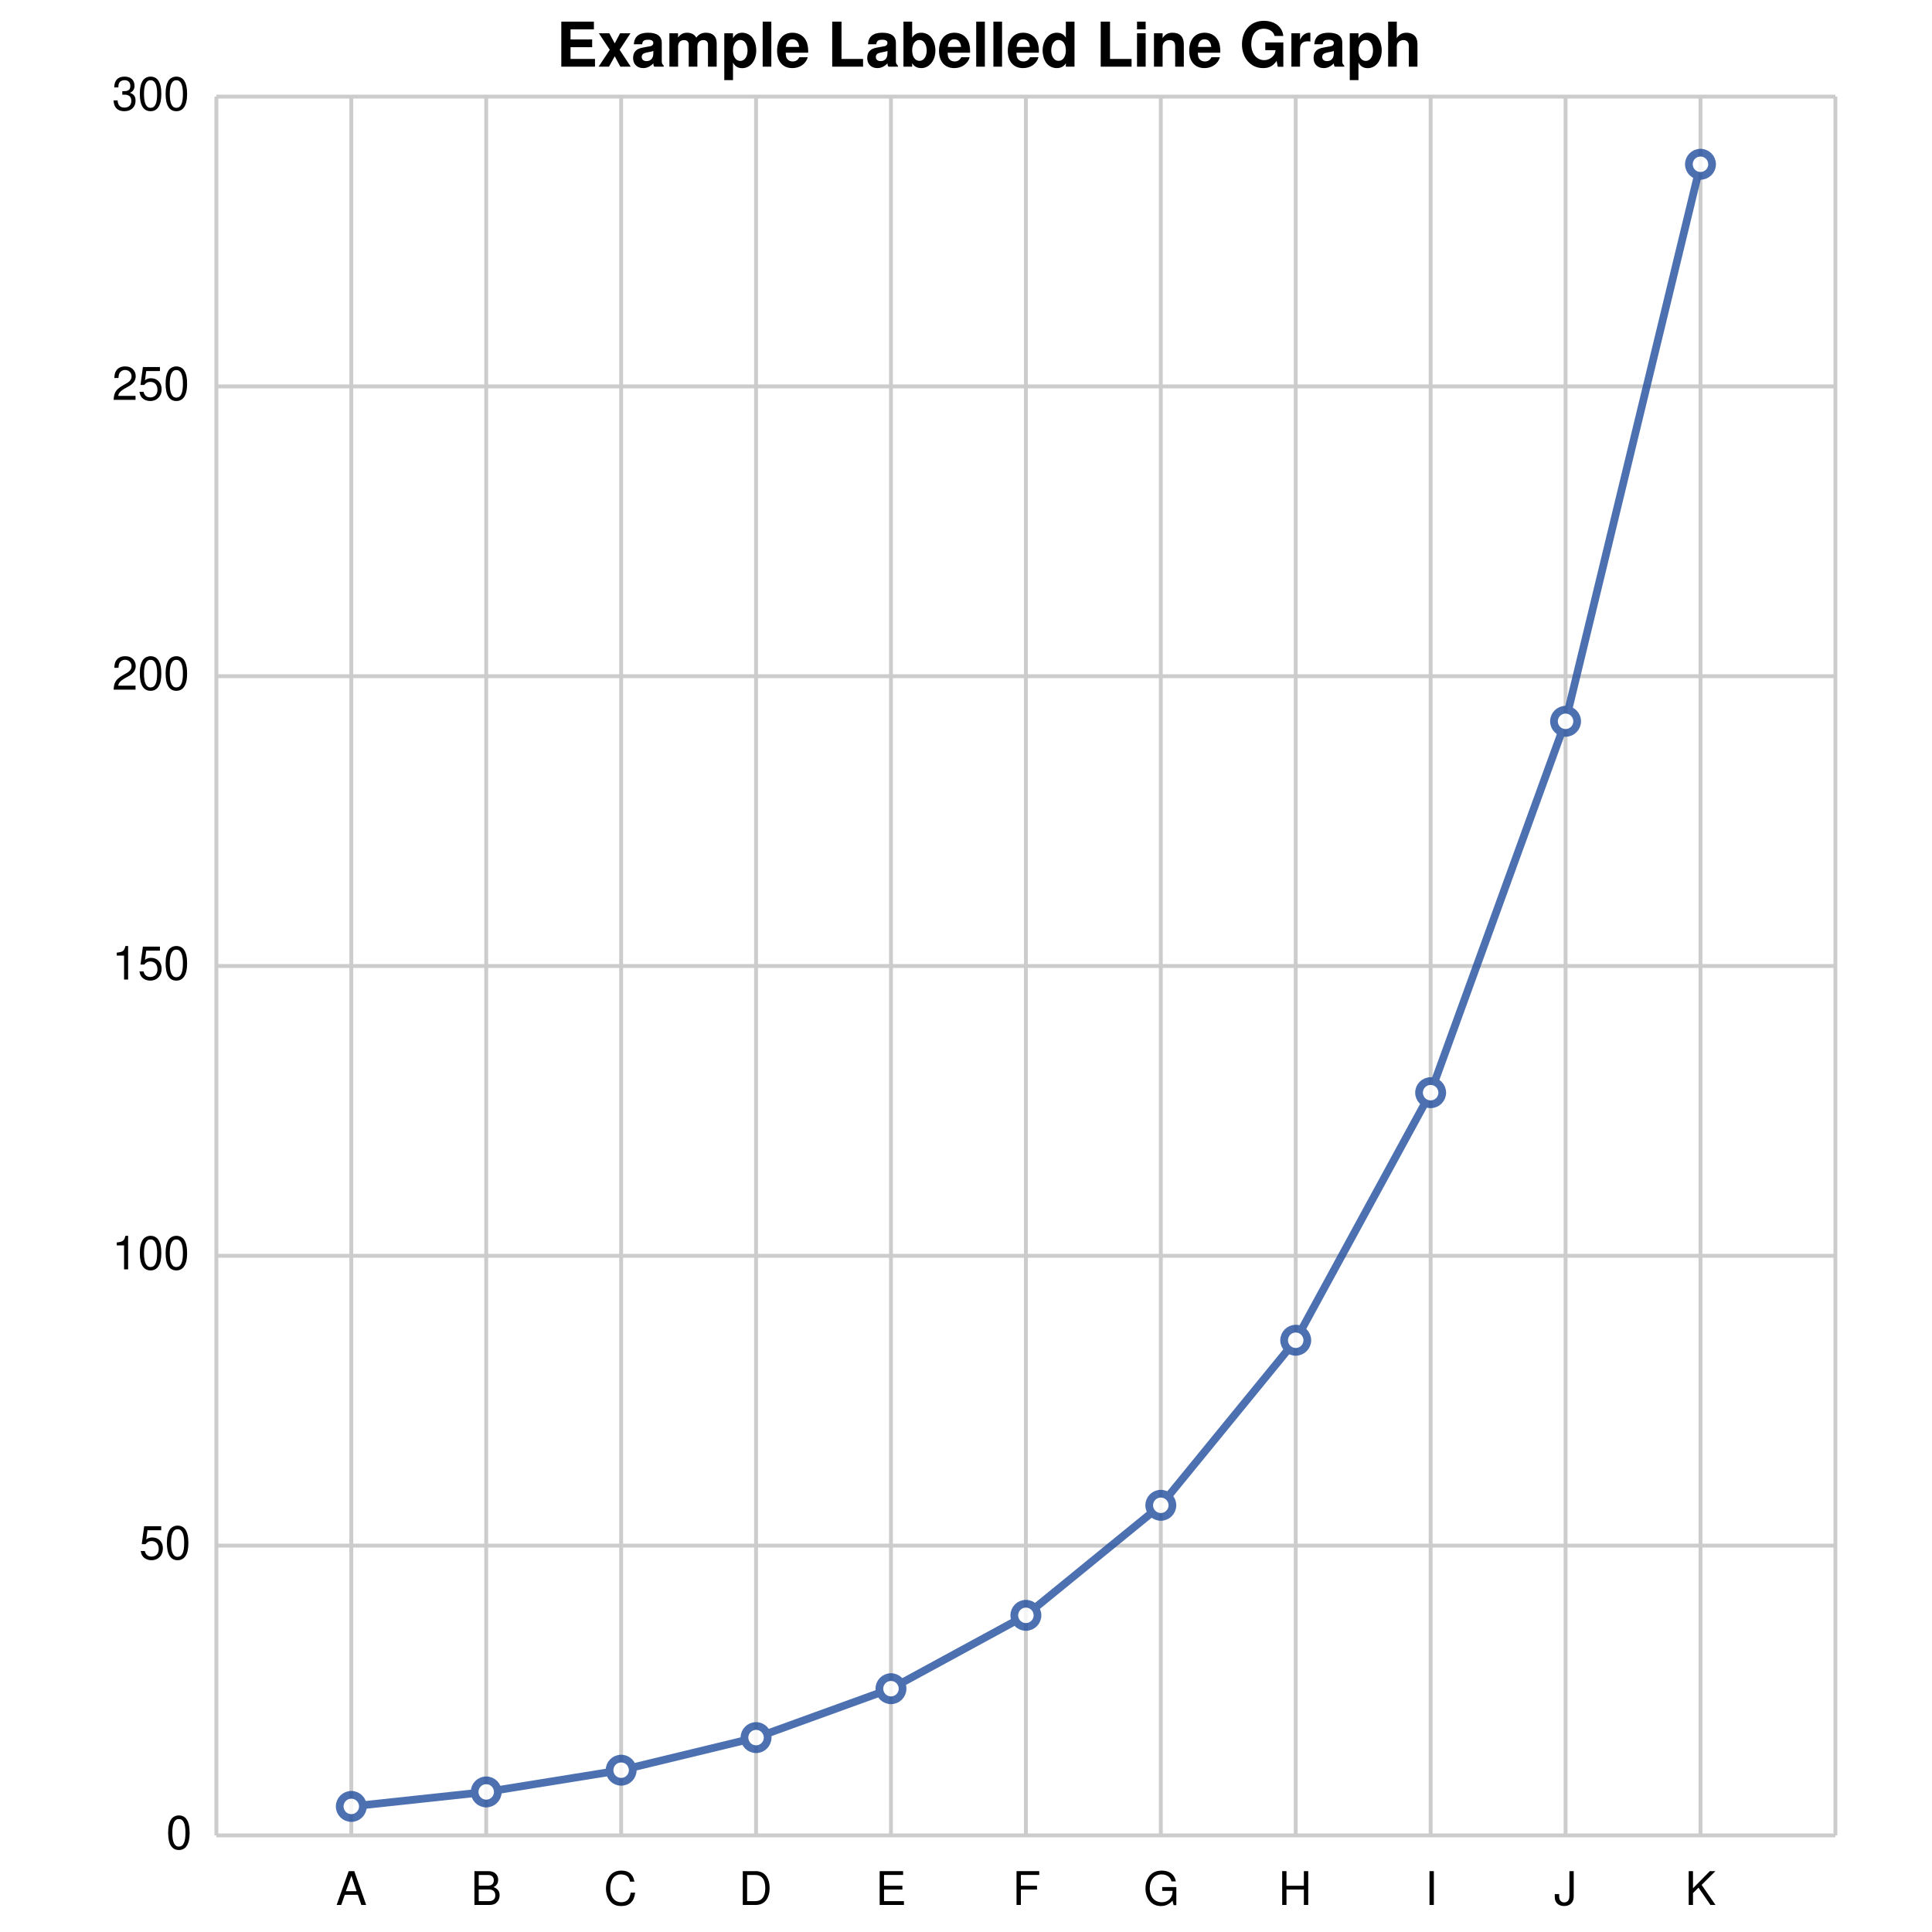
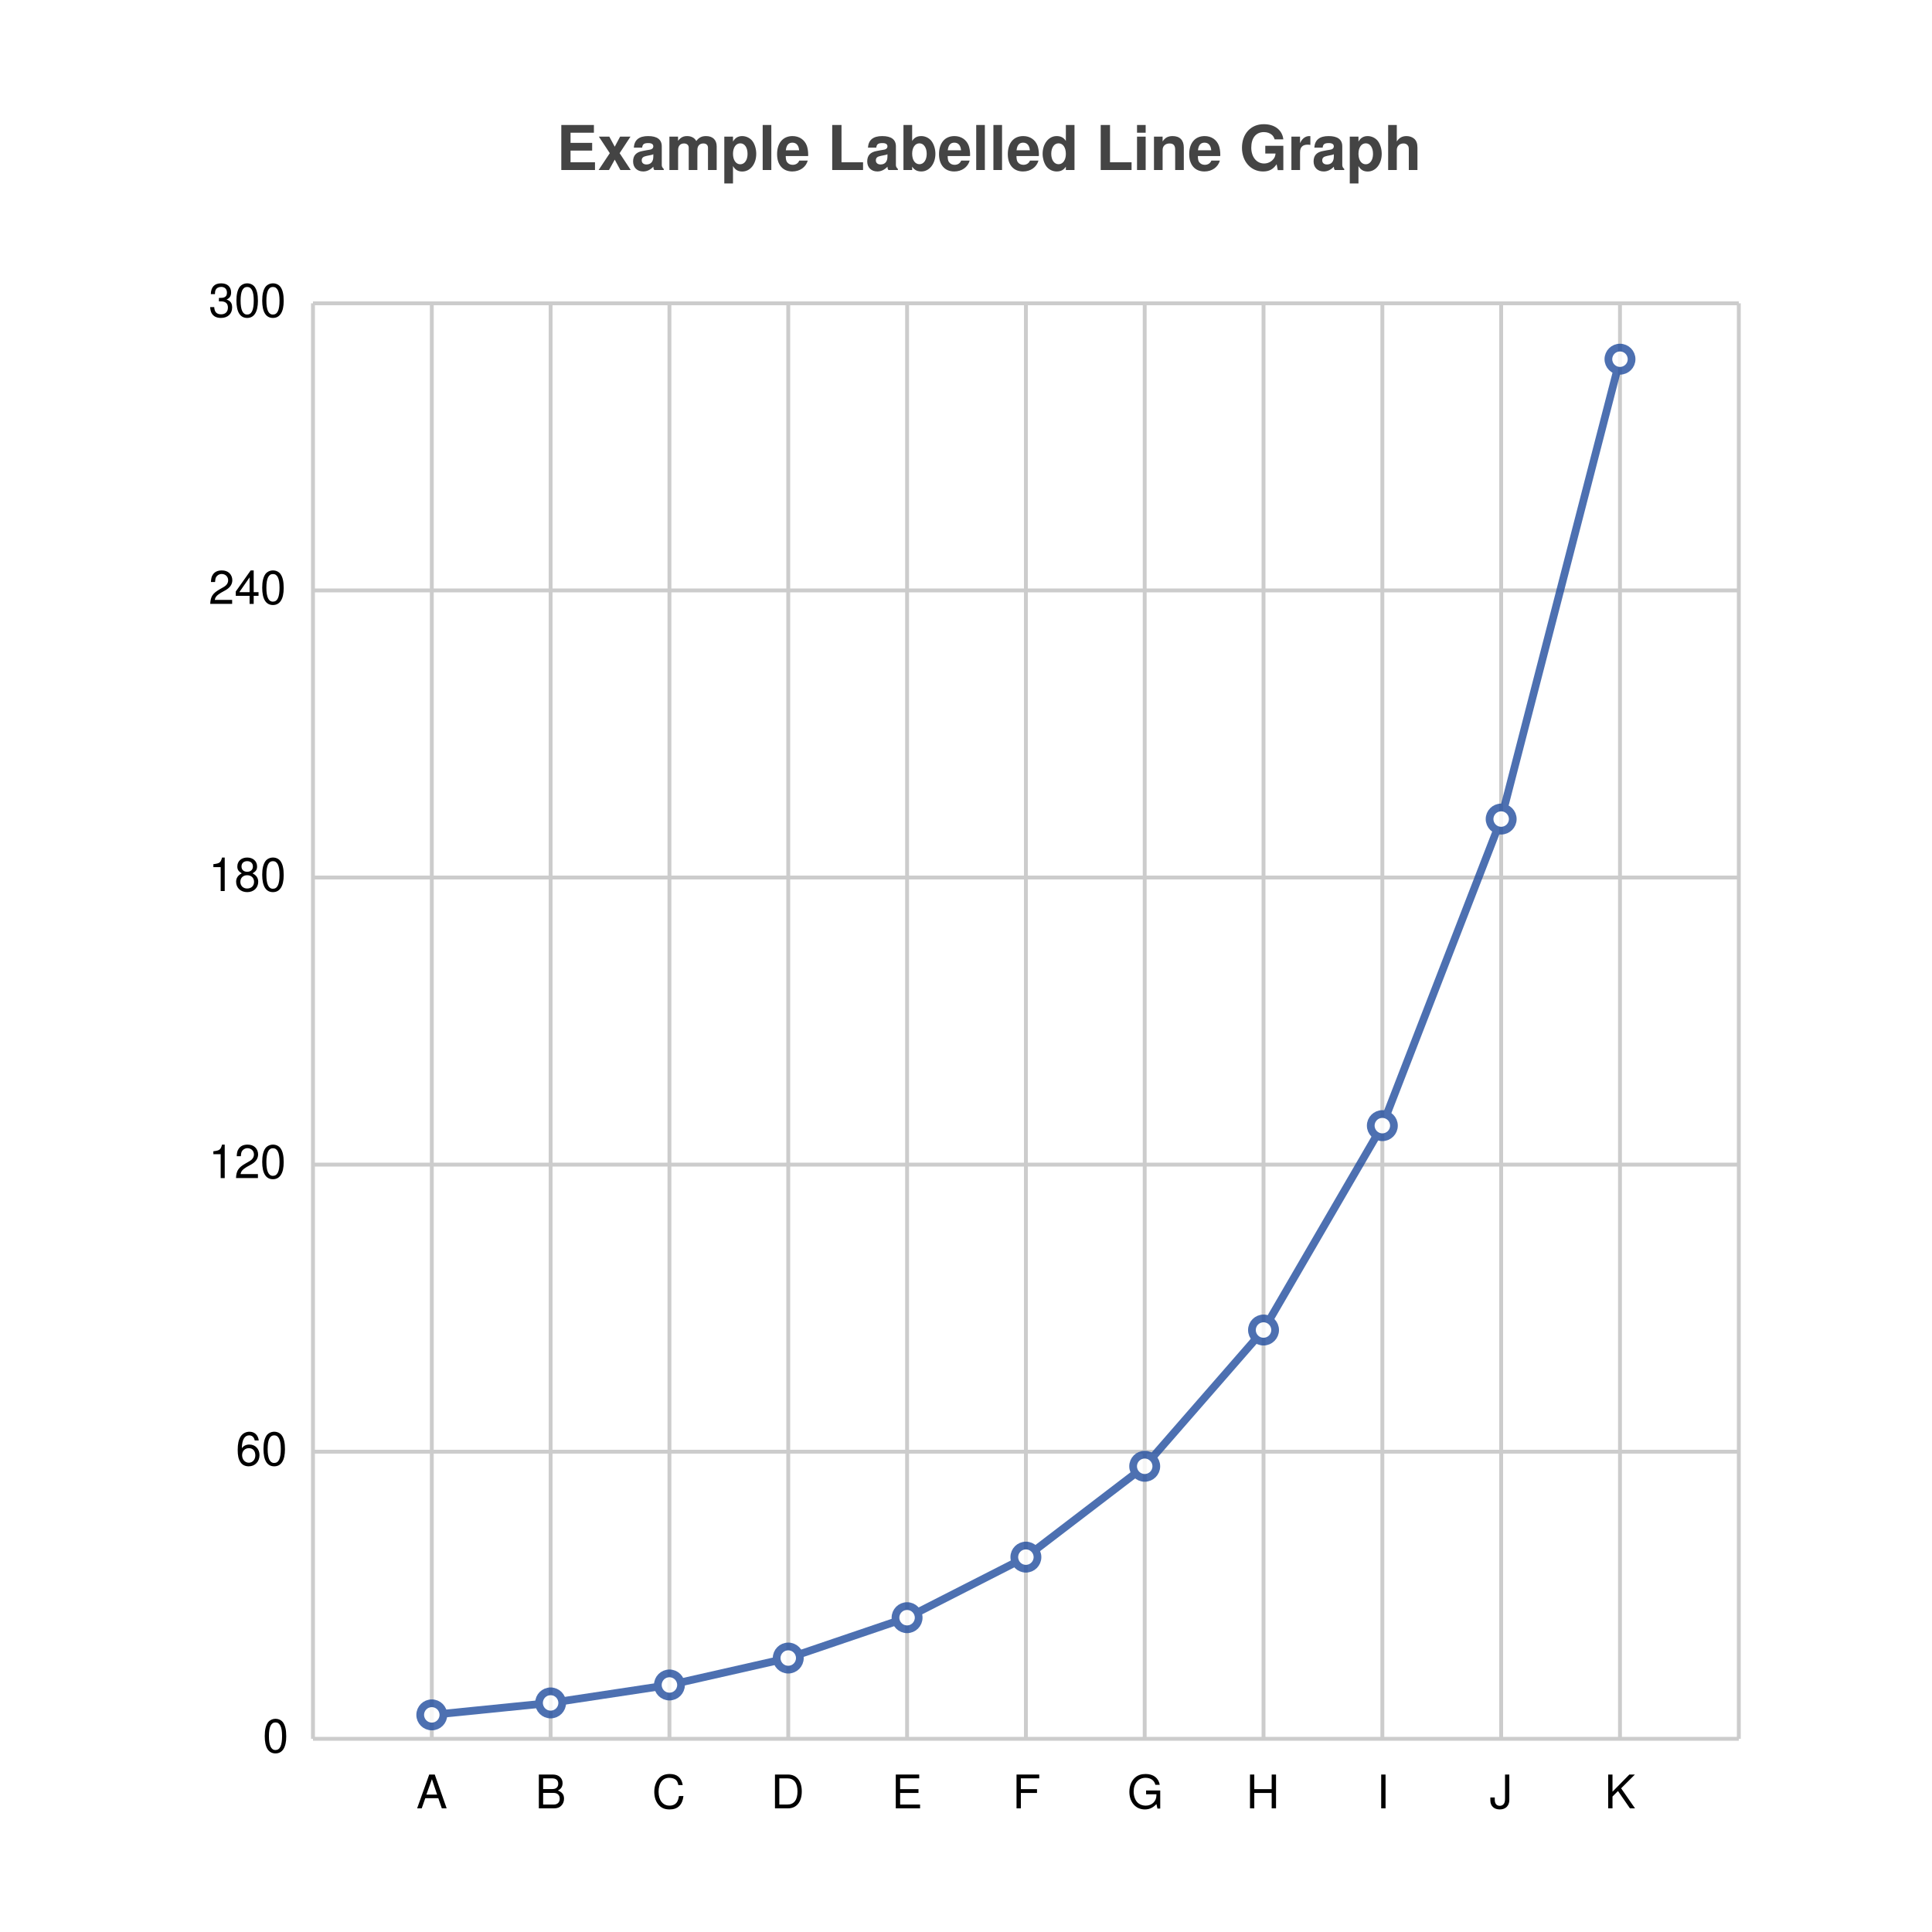
<svg xmlns="http://www.w3.org/2000/svg" width="500" height="500" viewBox="0 0 500 500">
  <path fill="white" d="M0 0 h500 v500 h-500 v-500Z" />
-   <text transform="translate(-106.0, 4.75)" font-family="Helvetica" font-weight="bold" font-size="16" x="250.0" y="12.5">Example Labelled Line Graph</text>
+   <text transform="translate(-106.0, 19)" fill="#444444" font-family="Helvetica" font-weight="bold" font-size="16" x="250.0" y="25.0">Example Labelled Line Graph</text>
  <g>
-     <path stroke="#CCCCCC" stroke-dasharray="None" d="M0 0.0 h419.0 M0 75.0 h419.0 M0 150.0 h419.0 M0 225.0 h419.0 M0 300.0 h419.0 M0 375.0 h419.0 M0 450.0 h419.0" transform="translate(56.0, 25.0)" />
-     <g font-size="12" font-family="Helvetica" transform="translate(50.0, 25.0)">
+     <path stroke="#CCCCCC" stroke-dasharray="None" d="M0 0.0 h369.0 M0 74.3 h369.0 M0 148.6 h369.0 M0 222.9 h369.0 M0 297.2 h369.0 M0 371.5 h369.0 M0 371.5 h369.0" transform="translate(81.0, 78.5)" />
+     <g font-size="12" font-family="Helvetica" transform="translate(75.0, 78.5)">
      <text x="0" y="0.0" transform="translate(-21, 3.5)">300</text>
-       <text x="0" y="75.0" transform="translate(-21, 3.5)">250</text>
-       <text x="0" y="150.0" transform="translate(-21, 3.5)">200</text>
-       <text x="0" y="225.0" transform="translate(-21, 3.5)">150</text>
-       <text x="0" y="300.0" transform="translate(-21, 3.5)">100</text>
-       <text x="0" y="375.0" transform="translate(-14, 3.5)">50</text>
-       <text x="0" y="450.0" transform="translate(-7, 3.5)">0</text>
+       <text x="0" y="74.3" transform="translate(-21, 3.5)">240</text>
+       <text x="0" y="148.6" transform="translate(-21, 3.5)">180</text>
+       <text x="0" y="222.9" transform="translate(-21, 3.5)">120</text>
+       <text x="0" y="297.2" transform="translate(-14, 3.5)">60</text>
+       <text x="0" y="371.5" transform="translate(-7, 3.5)">0</text>
    </g>
  </g>
  <g>
-     <path stroke="#CCCCCC" stroke-dasharray="None" d="M419.0 0 v450.0 M0.0 0 v450.0 M34.917 0 v450.0 M69.833 0 v450.0 M104.75 0 v450.0 M139.667 0 v450.0 M174.583 0 v450.0 M209.5 0 v450.0 M244.417 0 v450.0 M279.333 0 v450.0 M314.25 0 v450.0 M349.167 0 v450.0 M384.083 0 v450.0 M419.0 0 v450.0" transform="translate(56.0, 25.0)" />
-     <g font-size="12" font-family="Helvetica" transform="translate(56.0, 43.0)">
-       <text x="419.0" y="450.0" transform="translate(-1.5, 0)"> </text>
-       <text x="0.0" y="450.0" transform="translate(-1.5, 0)"> </text>
-       <text x="34.917" y="450.0" transform="translate(-4.0, 0)">A</text>
-       <text x="69.833" y="450.0" transform="translate(-4.0, 0)">B</text>
-       <text x="104.75" y="450.0" transform="translate(-4.5, 0)">C</text>
-       <text x="139.667" y="450.0" transform="translate(-4.5, 0)">D</text>
-       <text x="174.583" y="450.0" transform="translate(-4.0, 0)">E</text>
-       <text x="209.5" y="450.0" transform="translate(-3.5, 0)">F</text>
-       <text x="244.417" y="450.0" transform="translate(-4.5, 0)">G</text>
-       <text x="279.333" y="450.0" transform="translate(-4.5, 0)">H</text>
-       <text x="314.25" y="450.0" transform="translate(-1.5, 0)">I</text>
-       <text x="349.167" y="450.0" transform="translate(-3.0, 0)">J</text>
-       <text x="384.083" y="450.0" transform="translate(-4.0, 0)">K</text>
-       <text x="419.0" y="450.0" transform="translate(-1.5, 0)"> </text>
+     <path stroke="#CCCCCC" stroke-dasharray="None" d="M369.0 0 v371.5 M0.0 0 v371.5 M30.75 0 v371.5 M61.5 0 v371.5 M92.25 0 v371.5 M123.0 0 v371.5 M153.75 0 v371.5 M184.5 0 v371.5 M215.25 0 v371.5 M246.0 0 v371.5 M276.75 0 v371.5 M307.5 0 v371.5 M338.25 0 v371.5 M369.0 0 v371.5" transform="translate(81.0, 78.5)" />
+     <g font-size="12" font-family="Helvetica" transform="translate(81.0, 96.5)">
+       <text x="369.0" y="371.5" transform="translate(-1.5, 0)"> </text>
+       <text x="0.0" y="371.5" transform="translate(-1.5, 0)"> </text>
+       <text x="30.75" y="371.5" transform="translate(-4.0, 0)">A</text>
+       <text x="61.5" y="371.5" transform="translate(-4.0, 0)">B</text>
+       <text x="92.25" y="371.5" transform="translate(-4.5, 0)">C</text>
+       <text x="123.0" y="371.5" transform="translate(-4.5, 0)">D</text>
+       <text x="153.75" y="371.5" transform="translate(-4.0, 0)">E</text>
+       <text x="184.5" y="371.5" transform="translate(-3.5, 0)">F</text>
+       <text x="215.25" y="371.5" transform="translate(-4.5, 0)">G</text>
+       <text x="246.0" y="371.5" transform="translate(-4.5, 0)">H</text>
+       <text x="276.75" y="371.5" transform="translate(-1.5, 0)">I</text>
+       <text x="307.5" y="371.5" transform="translate(-3.0, 0)">J</text>
+       <text x="338.25" y="371.5" transform="translate(-4.0, 0)">K</text>
+       <text x="369.0" y="371.5" transform="translate(-1.5, 0)"> </text>
    </g>
  </g>
-   <g opacity="0.8" transform="translate(-25.0, -25.0) rotate(180, 250.0, 250.0) scale(-1, 1) translate(-419.0, 0)">
+   <g opacity="0.8" transform="translate(-50.0, -50.0) rotate(180, 250.0, 250.0) scale(-1, 1) translate(-369.0, 0)">
    <g fill="white" stroke="#204C9E" stroke-width="2">
-       <path d="M34.917 7.5 L69.833 11.25 L104.75 16.875 L139.667 25.312 L174.583 37.969 L209.5 56.953 L244.417 85.43 L279.333 128.145 L314.25 192.217 L349.167 288.325 L384.083 432.488" fill="none" />
-       <circle cx="34.917" cy="7.5" r="3" />
-       <circle cx="69.833" cy="11.25" r="3" />
-       <circle cx="104.75" cy="16.875" r="3" />
-       <circle cx="139.667" cy="25.312" r="3" />
-       <circle cx="174.583" cy="37.969" r="3" />
-       <circle cx="209.5" cy="56.953" r="3" />
-       <circle cx="244.417" cy="85.43" r="3" />
-       <circle cx="279.333" cy="128.145" r="3" />
-       <circle cx="314.25" cy="192.217" r="3" />
-       <circle cx="349.167" cy="288.325" r="3" />
-       <circle cx="384.083" cy="432.488" r="3" />
+       <path d="M30.75 6.192 L61.5 9.287 L92.25 13.931 L123.0 20.897 L153.75 31.345 L184.5 47.018 L215.25 70.527 L246.0 105.79 L276.75 158.686 L307.5 238.028 L338.25 357.043" fill="none" />
+       <circle cx="30.75" cy="6.192" r="3" />
+       <circle cx="61.5" cy="9.287" r="3" />
+       <circle cx="92.25" cy="13.931" r="3" />
+       <circle cx="123.0" cy="20.897" r="3" />
+       <circle cx="153.75" cy="31.345" r="3" />
+       <circle cx="184.5" cy="47.018" r="3" />
+       <circle cx="215.25" cy="70.527" r="3" />
+       <circle cx="246.0" cy="105.79" r="3" />
+       <circle cx="276.75" cy="158.686" r="3" />
+       <circle cx="307.5" cy="238.028" r="3" />
+       <circle cx="338.25" cy="357.043" r="3" />
    </g>
  </g>
</svg>
